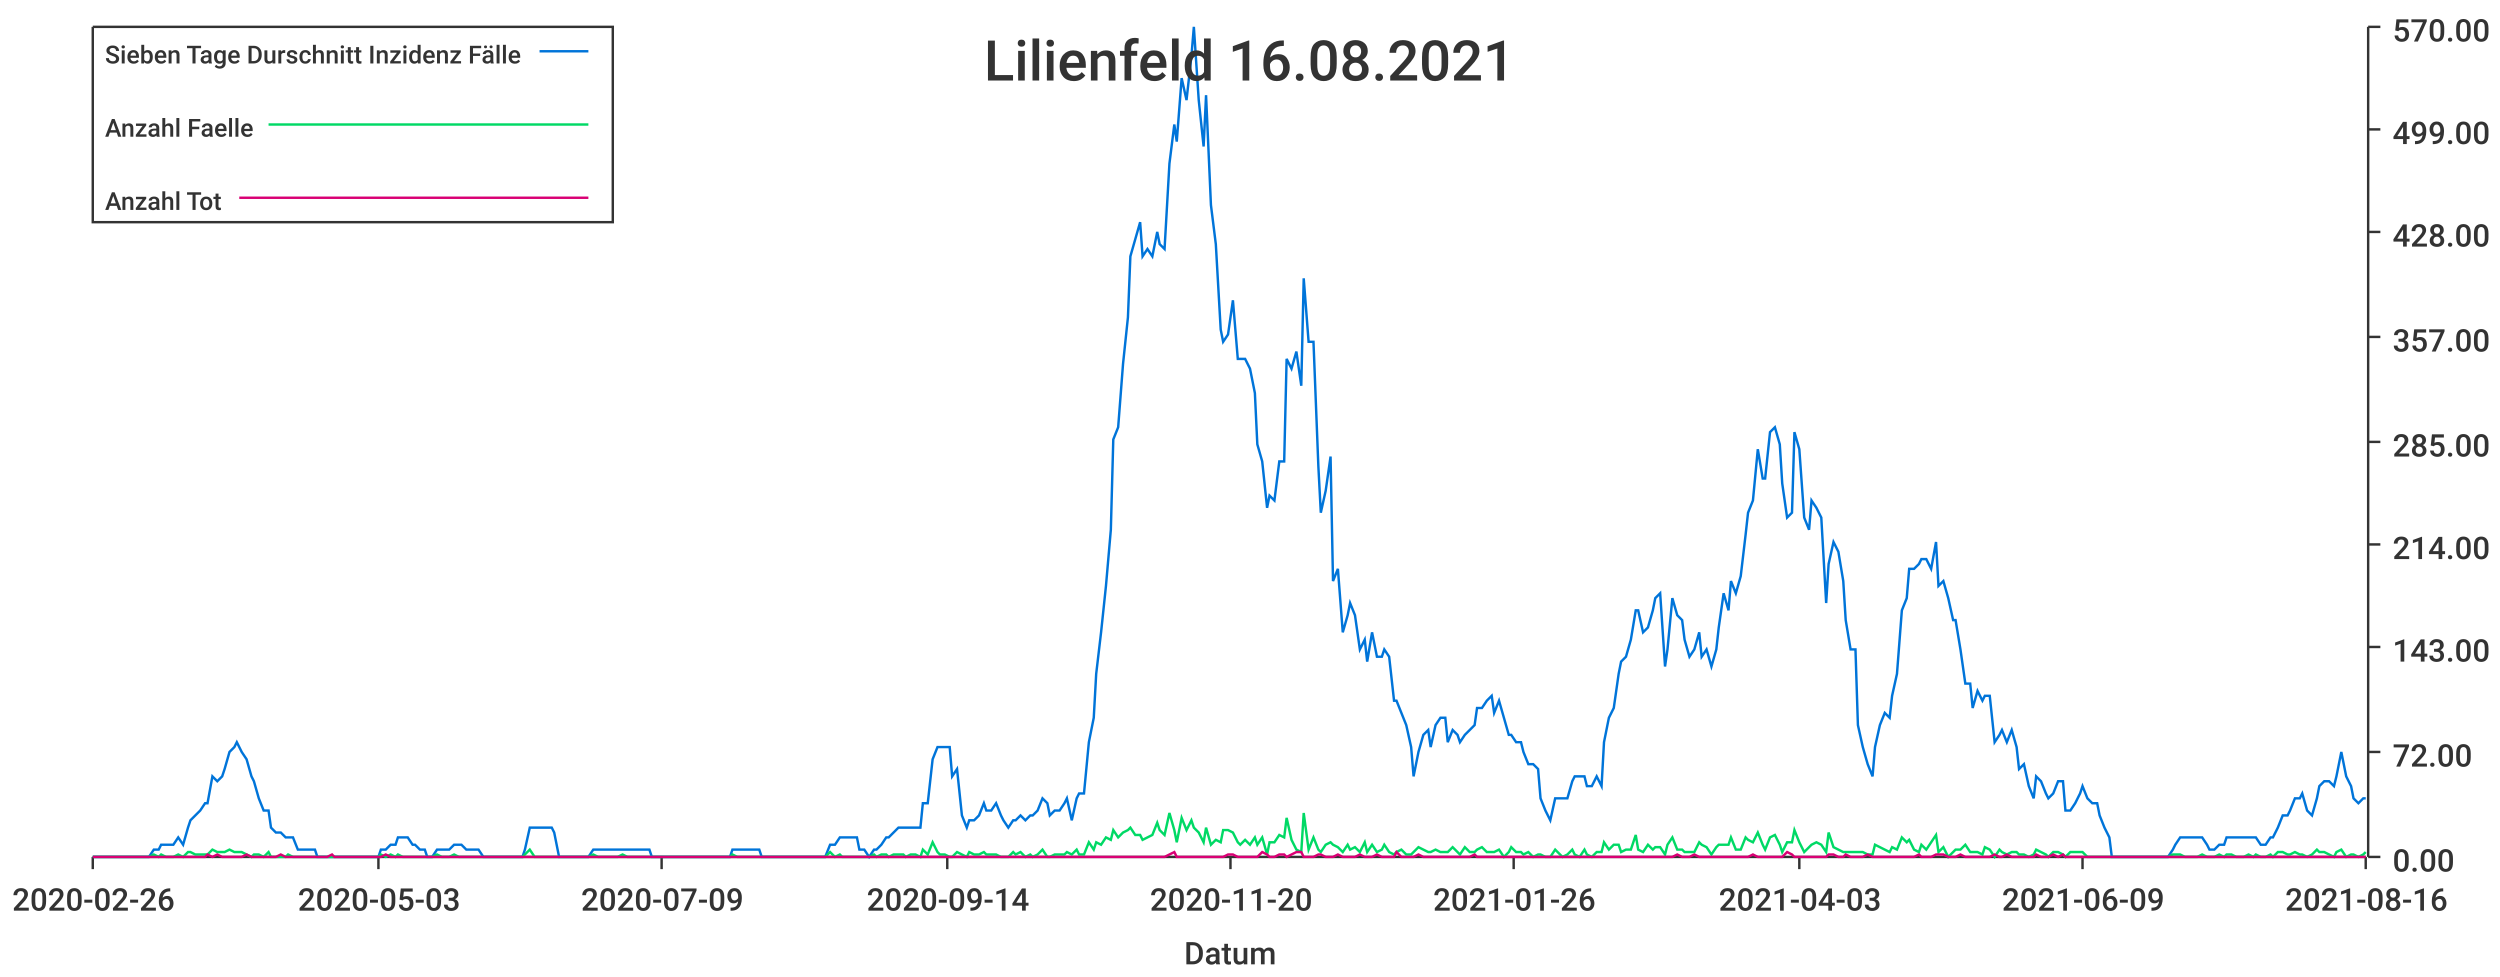
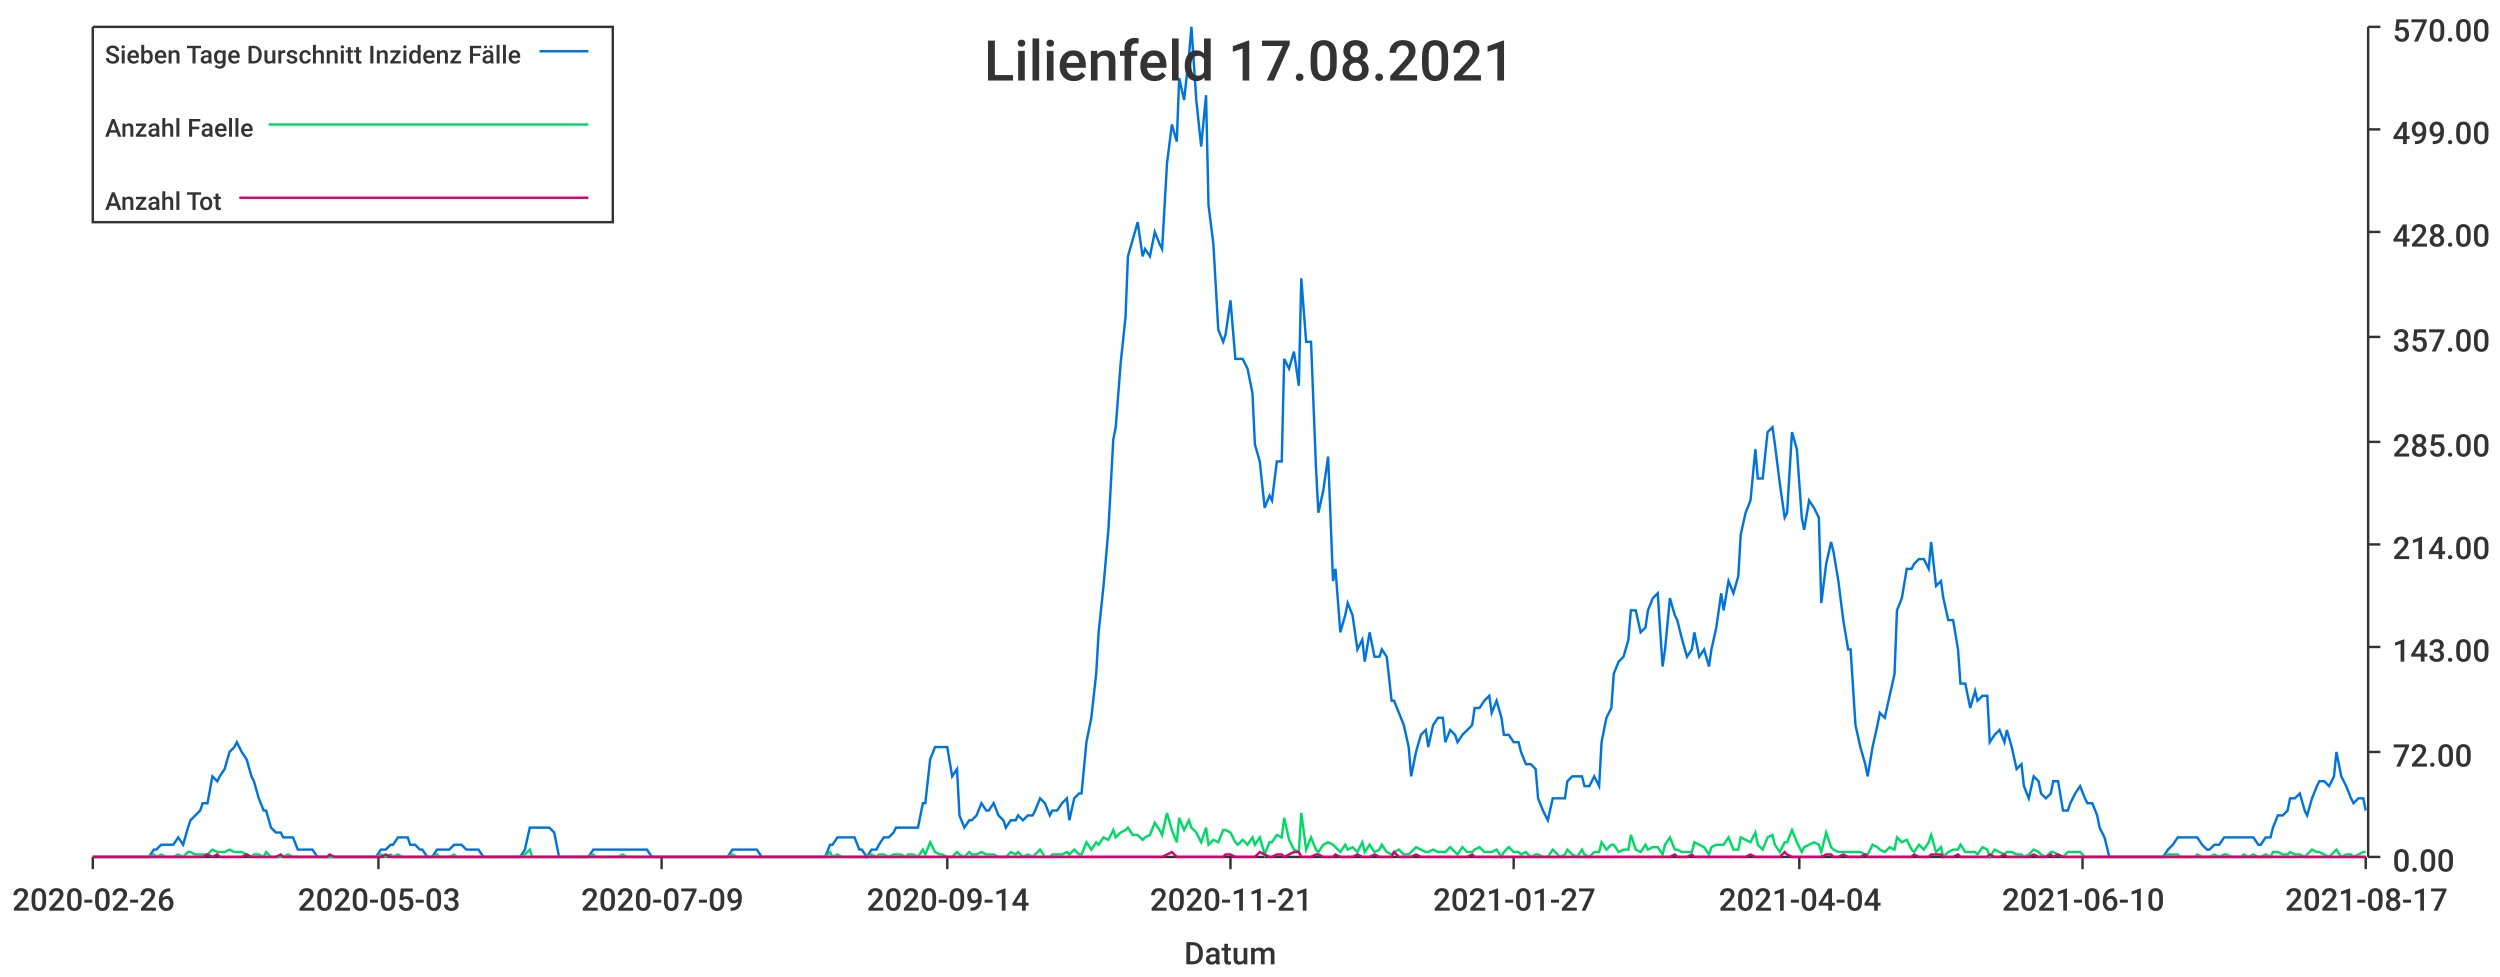
<svg xmlns="http://www.w3.org/2000/svg" width="1024" height="400">\n<path d="M 0 0 L 1024 0 L 1024 400 L 0 400 L 0 0" style="stroke-width:0;stroke:rgba(255,255,255,1.0);fill:rgba(255,255,255,1.0)" />
  <path d="M 38 11 L 969 11 L 969 351 L 38 351 L 38 11" style="stroke-width:0;stroke:rgba(255,255,255,1.0);fill:rgba(255,255,255,1.0)" />
  <path d="M 38 351 L 969 351" style="stroke-width:1;stroke:rgba(51,51,51,1.0);fill:none" />
  <path d="M 38 351 L 38 356" style="stroke-width:1;stroke:rgba(51,51,51,1.0);fill:none" />
  <text x="5" y="373" style="stroke-width:0;stroke:none;fill:rgba(51,51,51,1.0);font-size:12.8px;font-family:'Roboto Medium',sans-serif">2020-02-26</text>
  <path d="M 155 351 L 155 356" style="stroke-width:1;stroke:rgba(51,51,51,1.0);fill:none" />
  <text x="122" y="373" style="stroke-width:0;stroke:none;fill:rgba(51,51,51,1.0);font-size:12.8px;font-family:'Roboto Medium',sans-serif">2020-05-03</text>
  <path d="M 271 351 L 271 356" style="stroke-width:1;stroke:rgba(51,51,51,1.0);fill:none" />
  <text x="238" y="373" style="stroke-width:0;stroke:none;fill:rgba(51,51,51,1.0);font-size:12.8px;font-family:'Roboto Medium',sans-serif">2020-07-09</text>
  <path d="M 388 351 L 388 356" style="stroke-width:1;stroke:rgba(51,51,51,1.0);fill:none" />
  <text x="355" y="373" style="stroke-width:0;stroke:none;fill:rgba(51,51,51,1.0);font-size:12.8px;font-family:'Roboto Medium',sans-serif">2020-09-14</text>
  <path d="M 504 351 L 504 356" style="stroke-width:1;stroke:rgba(51,51,51,1.0);fill:none" />
-   <text x="471" y="373" style="stroke-width:0;stroke:none;fill:rgba(51,51,51,1.0);font-size:12.8px;font-family:'Roboto Medium',sans-serif">2020-11-20</text>
+   <text x="471" y="373" style="stroke-width:0;stroke:none;fill:rgba(51,51,51,1.0);font-size:12.8px;font-family:'Roboto Medium',sans-serif">2020-11-21</text>
  <path d="M 620 351 L 620 356" style="stroke-width:1;stroke:rgba(51,51,51,1.0);fill:none" />
-   <text x="587" y="373" style="stroke-width:0;stroke:none;fill:rgba(51,51,51,1.0);font-size:12.8px;font-family:'Roboto Medium',sans-serif">2021-01-26</text>
+   <text x="587" y="373" style="stroke-width:0;stroke:none;fill:rgba(51,51,51,1.0);font-size:12.8px;font-family:'Roboto Medium',sans-serif">2021-01-27</text>
  <path d="M 737 351 L 737 356" style="stroke-width:1;stroke:rgba(51,51,51,1.0);fill:none" />
-   <text x="704" y="373" style="stroke-width:0;stroke:none;fill:rgba(51,51,51,1.0);font-size:12.8px;font-family:'Roboto Medium',sans-serif">2021-04-03</text>
+   <text x="704" y="373" style="stroke-width:0;stroke:none;fill:rgba(51,51,51,1.0);font-size:12.8px;font-family:'Roboto Medium',sans-serif">2021-04-04</text>
  <path d="M 853 351 L 853 356" style="stroke-width:1;stroke:rgba(51,51,51,1.0);fill:none" />
-   <text x="820" y="373" style="stroke-width:0;stroke:none;fill:rgba(51,51,51,1.0);font-size:12.8px;font-family:'Roboto Medium',sans-serif">2021-06-09</text>
+   <text x="820" y="373" style="stroke-width:0;stroke:none;fill:rgba(51,51,51,1.0);font-size:12.8px;font-family:'Roboto Medium',sans-serif">2021-06-10</text>
  <path d="M 969 351 L 969 356" style="stroke-width:1;stroke:rgba(51,51,51,1.0);fill:none" />
-   <text x="936" y="373" style="stroke-width:0;stroke:none;fill:rgba(51,51,51,1.0);font-size:12.8px;font-family:'Roboto Medium',sans-serif">2021-08-16</text>
+   <text x="936" y="373" style="stroke-width:0;stroke:none;fill:rgba(51,51,51,1.0);font-size:12.8px;font-family:'Roboto Medium',sans-serif">2021-08-17</text>
  <text x="485" y="395" style="stroke-width:0;stroke:none;fill:rgba(51,51,51,1.0);font-size:12.8px;font-family:'Roboto Medium',sans-serif">Datum</text>
  <path d="M 970 351 L 970 11" style="stroke-width:1;stroke:rgba(51,51,51,1.0);fill:none" />
  <path d="M 970 351 L 975 351" style="stroke-width:1;stroke:rgba(51,51,51,1.0);fill:none" />
  <text x="980" y="357" style="stroke-width:0;stroke:none;fill:rgba(51,51,51,1.0);font-size:12.8px;font-family:'Roboto Medium',sans-serif">0.00</text>
  <path d="M 970 308 L 975 308" style="stroke-width:1;stroke:rgba(51,51,51,1.0);fill:none" />
  <text x="980" y="314" style="stroke-width:0;stroke:none;fill:rgba(51,51,51,1.0);font-size:12.8px;font-family:'Roboto Medium',sans-serif">72.00</text>
  <path d="M 970 265 L 975 265" style="stroke-width:1;stroke:rgba(51,51,51,1.0);fill:none" />
  <text x="980" y="271" style="stroke-width:0;stroke:none;fill:rgba(51,51,51,1.0);font-size:12.8px;font-family:'Roboto Medium',sans-serif">143.00</text>
  <path d="M 970 223 L 975 223" style="stroke-width:1;stroke:rgba(51,51,51,1.0);fill:none" />
  <text x="980" y="229" style="stroke-width:0;stroke:none;fill:rgba(51,51,51,1.0);font-size:12.8px;font-family:'Roboto Medium',sans-serif">214.00</text>
  <path d="M 970 181 L 975 181" style="stroke-width:1;stroke:rgba(51,51,51,1.0);fill:none" />
  <text x="980" y="187" style="stroke-width:0;stroke:none;fill:rgba(51,51,51,1.0);font-size:12.8px;font-family:'Roboto Medium',sans-serif">285.00</text>
  <path d="M 970 138 L 975 138" style="stroke-width:1;stroke:rgba(51,51,51,1.0);fill:none" />
  <text x="980" y="144" style="stroke-width:0;stroke:none;fill:rgba(51,51,51,1.0);font-size:12.8px;font-family:'Roboto Medium',sans-serif">357.00</text>
  <path d="M 970 95 L 975 95" style="stroke-width:1;stroke:rgba(51,51,51,1.0);fill:none" />
  <text x="980" y="101" style="stroke-width:0;stroke:none;fill:rgba(51,51,51,1.0);font-size:12.8px;font-family:'Roboto Medium',sans-serif">428.00</text>
  <path d="M 970 53 L 975 53" style="stroke-width:1;stroke:rgba(51,51,51,1.0);fill:none" />
  <text x="980" y="59" style="stroke-width:0;stroke:none;fill:rgba(51,51,51,1.0);font-size:12.8px;font-family:'Roboto Medium',sans-serif">499.00</text>
  <path d="M 970 11 L 975 11" style="stroke-width:1;stroke:rgba(51,51,51,1.0);fill:none" />
  <text x="980" y="17" style="stroke-width:0;stroke:none;fill:rgba(51,51,51,1.0);font-size:12.8px;font-family:'Roboto Medium',sans-serif">570.00</text>
-   <path d="M 38 351 L 40 351 L 42 351 L 44 351 L 45 351 L 47 351 L 49 351 L 51 351 L 52 351 L 54 351 L 56 351 L 58 351 L 59 351 L 61 351 L 63 348 L 65 348 L 66 346 L 68 346 L 70 346 L 71 346 L 73 343 L 75 346 L 77 339 L 78 336 L 80 334 L 82 332 L 84 329 L 85 329 L 87 318 L 89 320 L 91 318 L 92 315 L 94 308 L 96 306 L 97 304 L 99 308 L 101 311 L 103 318 L 104 320 L 106 327 L 108 332 L 110 332 L 111 339 L 113 341 L 115 341 L 117 343 L 118 343 L 120 343 L 122 348 L 123 348 L 125 348 L 127 348 L 129 348 L 130 351 L 132 351 L 134 351 L 136 351 L 137 351 L 139 351 L 141 351 L 143 351 L 144 351 L 146 351 L 148 351 L 149 351 L 151 351 L 153 351 L 155 351 L 156 348 L 158 348 L 160 346 L 162 346 L 163 343 L 165 343 L 167 343 L 169 346 L 170 346 L 172 348 L 174 348 L 175 351 L 177 351 L 179 348 L 181 348 L 182 348 L 184 348 L 186 346 L 188 346 L 189 346 L 191 348 L 193 348 L 195 348 L 196 348 L 198 351 L 200 351 L 201 351 L 203 351 L 205 351 L 207 351 L 208 351 L 210 351 L 212 351 L 214 351 L 215 348 L 217 339 L 219 339 L 221 339 L 222 339 L 224 339 L 226 339 L 227 341 L 229 351 L 231 351 L 233 351 L 234 351 L 236 351 L 238 351 L 240 351 L 241 351 L 243 348 L 245 348 L 247 348 L 248 348 L 250 348 L 252 348 L 253 348 L 255 348 L 257 348 L 259 348 L 260 348 L 262 348 L 264 348 L 266 348 L 267 351 L 269 351 L 271 351 L 273 351 L 274 351 L 276 351 L 278 351 L 279 351 L 281 351 L 283 351 L 285 351 L 286 351 L 288 351 L 290 351 L 292 351 L 293 351 L 295 351 L 297 351 L 299 351 L 300 348 L 302 348 L 304 348 L 305 348 L 307 348 L 309 348 L 311 348 L 312 351 L 314 351 L 316 351 L 318 351 L 319 351 L 321 351 L 323 351 L 325 351 L 326 351 L 328 351 L 330 351 L 331 351 L 333 351 L 335 351 L 337 351 L 338 351 L 340 346 L 342 346 L 344 343 L 345 343 L 347 343 L 349 343 L 351 343 L 352 348 L 354 348 L 356 351 L 358 348 L 359 348 L 361 346 L 363 343 L 364 343 L 366 341 L 368 339 L 370 339 L 371 339 L 373 339 L 375 339 L 377 339 L 378 329 L 380 329 L 382 311 L 384 306 L 385 306 L 387 306 L 389 306 L 390 318 L 392 315 L 394 334 L 396 339 L 397 336 L 399 336 L 401 334 L 403 329 L 404 332 L 406 332 L 408 329 L 410 334 L 411 336 L 413 339 L 415 336 L 416 336 L 418 334 L 420 336 L 422 334 L 423 334 L 425 332 L 427 327 L 429 329 L 430 334 L 432 332 L 434 332 L 436 329 L 437 327 L 439 336 L 441 327 L 442 325 L 444 325 L 446 304 L 448 294 L 449 276 L 451 259 L 453 240 L 455 217 L 456 180 L 458 175 L 460 149 L 462 130 L 463 105 L 465 98 L 467 91 L 468 105 L 470 102 L 472 105 L 474 95 L 475 100 L 477 102 L 479 67 L 481 51 L 482 58 L 484 32 L 486 41 L 488 23 L 489 11 L 491 41 L 493 60 L 494 39 L 496 84 L 498 100 L 500 135 L 501 140 L 503 137 L 505 123 L 507 147 L 508 147 L 510 147 L 512 151 L 514 161 L 515 182 L 517 189 L 519 208 L 520 203 L 522 205 L 524 189 L 526 189 L 527 147 L 529 151 L 531 144 L 533 158 L 534 114 L 536 140 L 538 140 L 540 191 L 541 210 L 543 201 L 545 187 L 546 238 L 548 233 L 550 259 L 552 252 L 553 247 L 555 252 L 557 266 L 559 262 L 560 271 L 562 259 L 564 269 L 566 269 L 567 266 L 569 269 L 571 287 L 572 287 L 574 292 L 576 297 L 578 306 L 579 318 L 581 308 L 583 301 L 585 299 L 586 306 L 588 297 L 590 294 L 592 294 L 593 304 L 595 299 L 597 301 L 598 304 L 600 301 L 602 299 L 604 297 L 605 290 L 607 290 L 609 287 L 611 285 L 612 292 L 614 287 L 616 294 L 618 301 L 619 301 L 621 304 L 623 304 L 624 308 L 626 313 L 628 313 L 630 315 L 631 327 L 633 332 L 635 336 L 637 327 L 638 327 L 640 327 L 642 327 L 644 320 L 645 318 L 647 318 L 649 318 L 650 322 L 652 322 L 654 318 L 656 322 L 657 304 L 659 294 L 661 290 L 663 276 L 664 271 L 666 269 L 668 262 L 670 250 L 671 250 L 673 259 L 675 257 L 677 250 L 678 245 L 680 243 L 682 273 L 683 266 L 685 245 L 687 252 L 689 254 L 690 262 L 692 269 L 694 266 L 696 259 L 697 269 L 699 266 L 701 273 L 703 266 L 704 257 L 706 243 L 708 250 L 709 238 L 711 243 L 713 236 L 715 219 L 716 210 L 718 205 L 720 184 L 722 196 L 723 196 L 725 177 L 727 175 L 729 182 L 730 198 L 732 212 L 734 210 L 735 177 L 737 184 L 739 212 L 741 217 L 742 205 L 744 208 L 746 212 L 748 247 L 749 231 L 751 222 L 753 226 L 755 238 L 756 254 L 758 266 L 760 266 L 761 297 L 763 306 L 765 313 L 767 318 L 768 306 L 770 297 L 772 292 L 774 294 L 775 285 L 777 276 L 779 250 L 781 245 L 782 233 L 784 233 L 786 231 L 787 229 L 789 229 L 791 233 L 793 222 L 794 240 L 796 238 L 798 245 L 800 254 L 801 254 L 803 266 L 805 280 L 807 280 L 808 290 L 810 283 L 812 287 L 813 285 L 815 285 L 817 304 L 819 301 L 820 299 L 822 304 L 824 299 L 826 306 L 827 315 L 829 313 L 831 322 L 833 327 L 834 318 L 836 320 L 838 325 L 839 327 L 841 325 L 843 320 L 845 320 L 846 332 L 848 332 L 850 329 L 852 325 L 853 322 L 855 327 L 857 329 L 859 329 L 860 334 L 862 339 L 864 343 L 865 351 L 867 351 L 869 351 L 871 351 L 872 351 L 874 351 L 876 351 L 878 351 L 879 351 L 881 351 L 883 351 L 885 351 L 886 351 L 888 351 L 890 348 L 891 346 L 893 343 L 895 343 L 897 343 L 898 343 L 900 343 L 902 343 L 904 346 L 905 348 L 907 348 L 909 346 L 911 346 L 912 343 L 914 343 L 916 343 L 917 343 L 919 343 L 921 343 L 923 343 L 924 343 L 926 346 L 928 346 L 930 343 L 931 343 L 933 339 L 935 334 L 937 334 L 938 332 L 940 327 L 942 327 L 943 325 L 945 332 L 947 334 L 949 327 L 950 322 L 952 320 L 954 320 L 956 322 L 957 318 L 959 308 L 961 318 L 963 322 L 964 327 L 966 329 L 968 327 L 969 327" style="stroke-width:1;stroke:rgba(0,116,217,1.0);fill:none" />
-   <path d="M 38 351 L 40 351 L 42 351 L 44 351 L 45 351 L 47 351 L 49 351 L 51 351 L 52 351 L 54 351 L 56 351 L 58 351 L 59 351 L 61 351 L 63 350 L 65 351 L 66 350 L 68 351 L 70 351 L 71 351 L 73 350 L 75 351 L 77 349 L 78 349 L 80 350 L 82 350 L 84 350 L 85 350 L 87 348 L 89 349 L 91 349 L 92 349 L 94 348 L 96 349 L 97 349 L 99 349 L 101 350 L 103 351 L 104 350 L 106 350 L 108 351 L 110 349 L 111 351 L 113 351 L 115 351 L 117 351 L 118 350 L 120 351 L 122 351 L 123 351 L 125 351 L 127 351 L 129 351 L 130 351 L 132 351 L 134 351 L 136 351 L 137 351 L 139 351 L 141 351 L 143 351 L 144 351 L 146 351 L 148 351 L 149 351 L 151 351 L 153 351 L 155 351 L 156 350 L 158 351 L 160 350 L 162 351 L 163 350 L 165 351 L 167 351 L 169 351 L 170 351 L 172 351 L 174 351 L 175 351 L 177 351 L 179 350 L 181 351 L 182 351 L 184 351 L 186 350 L 188 351 L 189 351 L 191 351 L 193 351 L 195 351 L 196 351 L 198 351 L 200 351 L 201 351 L 203 351 L 205 351 L 207 351 L 208 351 L 210 351 L 212 351 L 214 351 L 215 350 L 217 348 L 219 351 L 221 351 L 222 351 L 224 351 L 226 351 L 227 351 L 229 351 L 231 351 L 233 351 L 234 351 L 236 351 L 238 351 L 240 351 L 241 351 L 243 350 L 245 351 L 247 351 L 248 351 L 250 351 L 252 351 L 253 351 L 255 350 L 257 351 L 259 351 L 260 351 L 262 351 L 264 351 L 266 351 L 267 351 L 269 351 L 271 351 L 273 351 L 274 351 L 276 351 L 278 351 L 279 351 L 281 351 L 283 351 L 285 351 L 286 351 L 288 351 L 290 351 L 292 351 L 293 351 L 295 351 L 297 351 L 299 351 L 300 350 L 302 351 L 304 351 L 305 351 L 307 351 L 309 351 L 311 351 L 312 351 L 314 351 L 316 351 L 318 351 L 319 351 L 321 351 L 323 351 L 325 351 L 326 351 L 328 351 L 330 351 L 331 351 L 333 351 L 335 351 L 337 351 L 338 351 L 340 349 L 342 351 L 344 350 L 345 351 L 347 351 L 349 351 L 351 351 L 352 351 L 354 351 L 356 351 L 358 350 L 359 351 L 361 350 L 363 350 L 364 351 L 366 350 L 368 350 L 370 350 L 371 351 L 373 350 L 375 350 L 377 351 L 378 348 L 380 350 L 382 345 L 384 349 L 385 350 L 387 350 L 389 351 L 390 351 L 392 349 L 394 350 L 396 351 L 397 349 L 399 350 L 401 350 L 403 349 L 404 350 L 406 350 L 408 350 L 410 351 L 411 351 L 413 351 L 415 349 L 416 350 L 418 349 L 420 351 L 422 350 L 423 351 L 425 350 L 427 348 L 429 351 L 430 351 L 432 350 L 434 350 L 436 350 L 437 349 L 439 350 L 441 348 L 442 350 L 444 350 L 446 345 L 448 348 L 449 345 L 451 346 L 453 343 L 455 344 L 456 340 L 458 343 L 460 341 L 462 340 L 463 339 L 465 342 L 467 342 L 468 344 L 470 343 L 472 342 L 474 337 L 475 340 L 477 342 L 479 333 L 481 340 L 482 345 L 484 335 L 486 340 L 488 336 L 489 339 L 491 341 L 493 345 L 494 339 L 496 346 L 498 344 L 500 345 L 501 340 L 503 340 L 505 341 L 507 345 L 508 346 L 510 344 L 512 346 L 514 343 L 515 346 L 517 343 L 519 350 L 520 345 L 522 345 L 524 342 L 526 343 L 527 335 L 529 344 L 531 348 L 533 349 L 534 333 L 536 348 L 538 343 L 540 348 L 541 349 L 543 346 L 545 345 L 546 346 L 548 347 L 550 349 L 552 346 L 553 348 L 555 347 L 557 349 L 559 345 L 560 349 L 562 346 L 564 349 L 566 348 L 567 346 L 569 349 L 571 350 L 572 349 L 574 348 L 576 350 L 578 350 L 579 349 L 581 347 L 583 348 L 585 349 L 586 349 L 588 348 L 590 349 L 592 349 L 593 349 L 595 347 L 597 349 L 598 350 L 600 347 L 602 349 L 604 349 L 605 348 L 607 347 L 609 349 L 611 349 L 612 349 L 614 348 L 616 351 L 618 349 L 619 347 L 621 349 L 623 349 L 624 350 L 626 349 L 628 351 L 630 350 L 631 350 L 633 351 L 635 351 L 637 348 L 638 349 L 640 351 L 642 350 L 644 348 L 645 350 L 647 351 L 649 348 L 650 350 L 652 351 L 654 349 L 656 349 L 657 345 L 659 348 L 661 346 L 663 346 L 664 349 L 666 348 L 668 348 L 670 342 L 671 348 L 673 349 L 675 346 L 677 348 L 678 347 L 680 347 L 682 350 L 683 346 L 685 343 L 687 348 L 689 348 L 690 349 L 692 349 L 694 349 L 696 345 L 697 346 L 699 347 L 701 350 L 703 347 L 704 346 L 706 346 L 708 346 L 709 343 L 711 348 L 713 348 L 715 343 L 716 344 L 718 345 L 720 341 L 722 346 L 723 348 L 725 343 L 727 342 L 729 346 L 730 349 L 732 345 L 734 345 L 735 340 L 737 345 L 739 349 L 741 347 L 742 346 L 744 345 L 746 346 L 748 349 L 749 341 L 751 347 L 753 348 L 755 349 L 756 349 L 758 349 L 760 349 L 761 349 L 763 349 L 765 350 L 767 350 L 768 346 L 770 347 L 772 348 L 774 349 L 775 347 L 777 348 L 779 343 L 781 345 L 782 344 L 784 348 L 786 349 L 787 346 L 789 348 L 791 345 L 793 342 L 794 349 L 796 347 L 798 351 L 800 349 L 801 348 L 803 348 L 805 346 L 807 349 L 808 349 L 810 349 L 812 350 L 813 347 L 815 348 L 817 351 L 819 348 L 820 349 L 822 350 L 824 349 L 826 349 L 827 350 L 829 350 L 831 351 L 833 350 L 834 348 L 836 349 L 838 350 L 839 351 L 841 349 L 843 349 L 845 350 L 846 351 L 848 349 L 850 349 L 852 349 L 853 349 L 855 351 L 857 351 L 859 351 L 860 351 L 862 351 L 864 351 L 865 351 L 867 351 L 869 351 L 871 351 L 872 351 L 874 351 L 876 351 L 878 351 L 879 351 L 881 351 L 883 351 L 885 351 L 886 351 L 888 351 L 890 350 L 891 350 L 893 350 L 895 351 L 897 351 L 898 351 L 900 351 L 902 350 L 904 351 L 905 351 L 907 351 L 909 350 L 911 351 L 912 350 L 914 350 L 916 351 L 917 351 L 919 351 L 921 350 L 923 351 L 924 350 L 926 351 L 928 351 L 930 350 L 931 351 L 933 349 L 935 349 L 937 350 L 938 350 L 940 349 L 942 350 L 943 350 L 945 351 L 947 350 L 949 348 L 950 349 L 952 349 L 954 350 L 956 351 L 957 349 L 959 348 L 961 351 L 963 350 L 964 350 L 966 351 L 968 350 L 969 349" style="stroke-width:1;stroke:rgba(0,217,101,1.0);fill:none" />
-   <path d="M 38 351 L 40 351 L 42 351 L 44 351 L 45 351 L 47 351 L 49 351 L 51 351 L 52 351 L 54 351 L 56 351 L 58 351 L 59 351 L 61 351 L 63 351 L 65 351 L 66 351 L 68 351 L 70 351 L 71 351 L 73 351 L 75 351 L 77 351 L 78 351 L 80 351 L 82 351 L 84 351 L 85 350 L 87 351 L 89 350 L 91 351 L 92 351 L 94 351 L 96 351 L 97 351 L 99 351 L 101 350 L 103 351 L 104 351 L 106 351 L 108 351 L 110 351 L 111 351 L 113 351 L 115 350 L 117 351 L 118 351 L 120 351 L 122 351 L 123 351 L 125 351 L 127 351 L 129 351 L 130 351 L 132 351 L 134 351 L 136 350 L 137 351 L 139 351 L 141 351 L 143 351 L 144 351 L 146 351 L 148 351 L 149 351 L 151 351 L 153 351 L 155 351 L 156 351 L 158 350 L 160 351 L 162 351 L 163 351 L 165 351 L 167 351 L 169 351 L 170 351 L 172 351 L 174 351 L 175 351 L 177 351 L 179 351 L 181 351 L 182 351 L 184 351 L 186 351 L 188 351 L 189 351 L 191 351 L 193 351 L 195 351 L 196 351 L 198 351 L 200 351 L 201 351 L 203 351 L 205 351 L 207 351 L 208 351 L 210 351 L 212 351 L 214 351 L 215 351 L 217 351 L 219 351 L 221 351 L 222 351 L 224 351 L 226 351 L 227 351 L 229 351 L 231 351 L 233 351 L 234 351 L 236 351 L 238 351 L 240 351 L 241 351 L 243 351 L 245 351 L 247 351 L 248 351 L 250 351 L 252 351 L 253 351 L 255 351 L 257 351 L 259 351 L 260 351 L 262 351 L 264 351 L 266 351 L 267 351 L 269 351 L 271 351 L 273 351 L 274 351 L 276 351 L 278 351 L 279 351 L 281 351 L 283 351 L 285 351 L 286 351 L 288 351 L 290 351 L 292 351 L 293 351 L 295 351 L 297 351 L 299 351 L 300 351 L 302 351 L 304 351 L 305 351 L 307 351 L 309 351 L 311 351 L 312 351 L 314 351 L 316 351 L 318 351 L 319 351 L 321 351 L 323 351 L 325 351 L 326 351 L 328 351 L 330 351 L 331 351 L 333 351 L 335 351 L 337 351 L 338 351 L 340 351 L 342 351 L 344 351 L 345 351 L 347 351 L 349 351 L 351 351 L 352 351 L 354 351 L 356 351 L 358 351 L 359 351 L 361 351 L 363 351 L 364 351 L 366 351 L 368 351 L 370 351 L 371 351 L 373 351 L 375 351 L 377 351 L 378 351 L 380 351 L 382 351 L 384 351 L 385 351 L 387 351 L 389 351 L 390 351 L 392 351 L 394 351 L 396 351 L 397 351 L 399 351 L 401 351 L 403 351 L 404 351 L 406 351 L 408 351 L 410 351 L 411 351 L 413 351 L 415 351 L 416 351 L 418 351 L 420 351 L 422 351 L 423 351 L 425 351 L 427 351 L 429 351 L 430 351 L 432 351 L 434 351 L 436 351 L 437 351 L 439 351 L 441 351 L 442 351 L 444 351 L 446 351 L 448 351 L 449 351 L 451 351 L 453 351 L 455 351 L 456 351 L 458 351 L 460 351 L 462 351 L 463 351 L 465 351 L 467 351 L 468 351 L 470 351 L 472 351 L 474 351 L 475 351 L 477 351 L 479 350 L 481 349 L 482 351 L 484 351 L 486 351 L 488 351 L 489 351 L 491 351 L 493 351 L 494 351 L 496 351 L 498 351 L 500 351 L 501 351 L 503 350 L 505 350 L 507 351 L 508 351 L 510 351 L 512 351 L 514 351 L 515 351 L 517 349 L 519 350 L 520 351 L 522 351 L 524 350 L 526 350 L 527 351 L 529 350 L 531 349 L 533 349 L 534 351 L 536 351 L 538 351 L 540 350 L 541 350 L 543 351 L 545 351 L 546 351 L 548 350 L 550 351 L 552 351 L 553 351 L 555 351 L 557 350 L 559 351 L 560 351 L 562 351 L 564 350 L 566 351 L 567 351 L 569 351 L 571 351 L 572 349 L 574 351 L 576 351 L 578 351 L 579 351 L 581 350 L 583 351 L 585 351 L 586 351 L 588 351 L 590 351 L 592 351 L 593 351 L 595 351 L 597 351 L 598 351 L 600 351 L 602 351 L 604 350 L 605 351 L 607 351 L 609 351 L 611 351 L 612 351 L 614 351 L 616 351 L 618 351 L 619 351 L 621 351 L 623 351 L 624 351 L 626 351 L 628 351 L 630 351 L 631 351 L 633 351 L 635 351 L 637 351 L 638 351 L 640 351 L 642 351 L 644 351 L 645 351 L 647 351 L 649 351 L 650 351 L 652 351 L 654 351 L 656 351 L 657 351 L 659 351 L 661 351 L 663 351 L 664 351 L 666 351 L 668 351 L 670 351 L 671 351 L 673 351 L 675 351 L 677 351 L 678 351 L 680 351 L 682 351 L 683 351 L 685 351 L 687 350 L 689 351 L 690 351 L 692 351 L 694 350 L 696 351 L 697 351 L 699 351 L 701 351 L 703 351 L 704 351 L 706 351 L 708 351 L 709 351 L 711 351 L 713 351 L 715 351 L 716 351 L 718 350 L 720 351 L 722 351 L 723 351 L 725 351 L 727 351 L 729 351 L 730 351 L 732 349 L 734 350 L 735 351 L 737 351 L 739 351 L 741 351 L 742 351 L 744 351 L 746 351 L 748 351 L 749 350 L 751 350 L 753 351 L 755 351 L 756 350 L 758 351 L 760 351 L 761 351 L 763 351 L 765 350 L 767 351 L 768 351 L 770 351 L 772 351 L 774 351 L 775 351 L 777 351 L 779 351 L 781 351 L 782 351 L 784 351 L 786 350 L 787 351 L 789 351 L 791 351 L 793 350 L 794 350 L 796 350 L 798 351 L 800 351 L 801 351 L 803 350 L 805 351 L 807 351 L 808 351 L 810 351 L 812 351 L 813 351 L 815 351 L 817 350 L 819 351 L 820 351 L 822 350 L 824 351 L 826 351 L 827 351 L 829 351 L 831 351 L 833 351 L 834 350 L 836 351 L 838 351 L 839 351 L 841 350 L 843 351 L 845 350 L 846 351 L 848 351 L 850 351 L 852 351 L 853 351 L 855 351 L 857 351 L 859 351 L 860 351 L 862 351 L 864 351 L 865 351 L 867 351 L 869 351 L 871 351 L 872 351 L 874 351 L 876 351 L 878 351 L 879 351 L 881 351 L 883 351 L 885 351 L 886 351 L 888 351 L 890 351 L 891 351 L 893 351 L 895 351 L 897 351 L 898 351 L 900 351 L 902 351 L 904 351 L 905 351 L 907 351 L 909 351 L 911 351 L 912 351 L 914 351 L 916 351 L 917 351 L 919 351 L 921 351 L 923 351 L 924 351 L 926 351 L 928 351 L 930 351 L 931 351 L 933 351 L 935 351 L 937 351 L 938 351 L 940 351 L 942 351 L 943 351 L 945 351 L 947 351 L 949 351 L 950 351 L 952 351 L 954 351 L 956 351 L 957 351 L 959 351 L 961 351 L 963 351 L 964 351 L 966 351 L 968 351 L 969 351" style="stroke-width:1;stroke:rgba(217,0,116,1.0);fill:none" />
-   <text x="403" y="33" style="stroke-width:0;stroke:none;fill:rgba(51,51,51,1.0);font-size:23.0px;font-family:'Roboto Medium',sans-serif">Lilienfeld 16.08.2021</text>
+   <path d="M 38 351 L 40 351 L 42 351 L 44 351 L 45 351 L 47 351 L 49 351 L 51 351 L 52 351 L 54 351 L 56 351 L 58 351 L 59 351 L 61 351 L 63 348 L 64 348 L 66 346 L 68 346 L 70 346 L 71 346 L 73 343 L 75 346 L 77 339 L 78 336 L 80 334 L 82 332 L 83 329 L 85 329 L 87 318 L 89 320 L 90 318 L 92 315 L 94 308 L 96 306 L 97 304 L 99 308 L 101 311 L 103 318 L 104 320 L 106 327 L 108 332 L 109 332 L 111 339 L 113 341 L 115 341 L 116 343 L 118 343 L 120 343 L 122 348 L 123 348 L 125 348 L 127 348 L 128 348 L 130 351 L 132 351 L 134 351 L 135 351 L 137 351 L 139 351 L 141 351 L 142 351 L 144 351 L 146 351 L 148 351 L 149 351 L 151 351 L 153 351 L 154 351 L 156 348 L 158 348 L 160 346 L 161 346 L 163 343 L 165 343 L 167 343 L 168 346 L 170 346 L 172 348 L 173 348 L 175 351 L 177 351 L 179 348 L 180 348 L 182 348 L 184 348 L 186 346 L 187 346 L 189 346 L 191 348 L 193 348 L 194 348 L 196 348 L 198 351 L 199 351 L 201 351 L 203 351 L 205 351 L 206 351 L 208 351 L 210 351 L 212 351 L 213 351 L 215 348 L 217 339 L 218 339 L 220 339 L 222 339 L 224 339 L 225 339 L 227 341 L 229 351 L 231 351 L 232 351 L 234 351 L 236 351 L 238 351 L 239 351 L 241 351 L 243 348 L 244 348 L 246 348 L 248 348 L 250 348 L 251 348 L 253 348 L 255 348 L 257 348 L 258 348 L 260 348 L 262 348 L 263 348 L 265 348 L 267 351 L 269 351 L 270 351 L 272 351 L 274 351 L 276 351 L 277 351 L 279 351 L 281 351 L 282 351 L 284 351 L 286 351 L 288 351 L 289 351 L 291 351 L 293 351 L 295 351 L 296 351 L 298 351 L 300 348 L 302 348 L 303 348 L 305 348 L 307 348 L 308 348 L 310 348 L 312 351 L 314 351 L 315 351 L 317 351 L 319 351 L 321 351 L 322 351 L 324 351 L 326 351 L 327 351 L 329 351 L 331 351 L 333 351 L 334 351 L 336 351 L 338 351 L 340 346 L 341 346 L 343 343 L 345 343 L 347 343 L 348 343 L 350 343 L 352 348 L 353 348 L 355 351 L 357 348 L 359 348 L 360 346 L 362 343 L 364 343 L 366 341 L 367 339 L 369 339 L 371 339 L 372 339 L 374 339 L 376 339 L 378 329 L 379 329 L 381 311 L 383 306 L 385 306 L 386 306 L 388 306 L 390 318 L 392 315 L 393 334 L 395 339 L 397 336 L 398 336 L 400 334 L 402 329 L 404 332 L 405 332 L 407 329 L 409 334 L 411 336 L 412 339 L 414 336 L 416 336 L 417 334 L 419 336 L 421 334 L 423 334 L 424 332 L 426 327 L 428 329 L 430 334 L 431 332 L 433 332 L 435 329 L 437 327 L 438 336 L 440 327 L 442 325 L 443 325 L 445 304 L 447 294 L 449 276 L 450 259 L 452 240 L 454 217 L 456 180 L 457 175 L 459 149 L 461 130 L 462 105 L 464 98 L 466 91 L 468 105 L 469 102 L 471 105 L 473 95 L 475 100 L 476 102 L 478 67 L 480 51 L 482 58 L 483 32 L 485 41 L 487 23 L 488 11 L 490 41 L 492 60 L 494 39 L 495 84 L 497 100 L 499 135 L 501 140 L 502 137 L 504 123 L 506 147 L 507 147 L 509 147 L 511 151 L 513 161 L 514 182 L 516 189 L 518 208 L 520 203 L 521 205 L 523 189 L 525 189 L 526 147 L 528 151 L 530 144 L 532 158 L 533 114 L 535 140 L 537 140 L 539 191 L 540 210 L 542 201 L 544 187 L 546 238 L 547 233 L 549 259 L 551 252 L 552 247 L 554 252 L 556 266 L 558 262 L 559 271 L 561 259 L 563 269 L 565 269 L 566 266 L 568 269 L 570 287 L 571 287 L 573 292 L 575 297 L 577 306 L 578 318 L 580 308 L 582 301 L 584 299 L 585 306 L 587 297 L 589 294 L 591 294 L 592 304 L 594 299 L 596 301 L 597 304 L 599 301 L 601 299 L 603 297 L 604 290 L 606 290 L 608 287 L 610 285 L 611 292 L 613 287 L 615 294 L 616 301 L 618 301 L 620 304 L 622 304 L 623 308 L 625 313 L 627 313 L 629 315 L 630 327 L 632 332 L 634 336 L 636 327 L 637 327 L 639 327 L 641 327 L 642 320 L 644 318 L 646 318 L 648 318 L 649 322 L 651 322 L 653 318 L 655 322 L 656 304 L 658 294 L 660 290 L 661 276 L 663 271 L 665 269 L 667 262 L 668 250 L 670 250 L 672 259 L 674 257 L 675 250 L 677 245 L 679 243 L 681 273 L 682 266 L 684 245 L 686 252 L 687 254 L 689 262 L 691 269 L 693 266 L 694 259 L 696 269 L 698 266 L 700 273 L 701 266 L 703 257 L 705 243 L 706 250 L 708 238 L 710 243 L 712 236 L 713 219 L 715 210 L 717 205 L 719 184 L 720 196 L 722 196 L 724 177 L 726 175 L 727 182 L 729 198 L 731 212 L 732 210 L 734 177 L 736 184 L 738 212 L 739 217 L 741 205 L 743 208 L 745 212 L 746 247 L 748 231 L 750 222 L 751 226 L 753 238 L 755 254 L 757 266 L 758 266 L 760 297 L 762 306 L 764 313 L 765 318 L 767 306 L 769 297 L 770 292 L 772 294 L 774 285 L 776 276 L 777 250 L 779 245 L 781 233 L 783 233 L 784 231 L 786 229 L 788 229 L 790 233 L 791 222 L 793 240 L 795 238 L 796 245 L 798 254 L 800 254 L 802 266 L 803 280 L 805 280 L 807 290 L 809 283 L 810 287 L 812 285 L 814 285 L 815 304 L 817 301 L 819 299 L 821 304 L 822 299 L 824 306 L 826 315 L 828 313 L 829 322 L 831 327 L 833 318 L 835 320 L 836 325 L 838 327 L 840 325 L 841 320 L 843 320 L 845 332 L 847 332 L 848 329 L 850 325 L 852 322 L 854 327 L 855 329 L 857 329 L 859 334 L 860 339 L 862 343 L 864 351 L 866 351 L 867 351 L 869 351 L 871 351 L 873 351 L 874 351 L 876 351 L 878 351 L 880 351 L 881 351 L 883 351 L 885 351 L 886 351 L 888 348 L 890 346 L 892 343 L 893 343 L 895 343 L 897 343 L 899 343 L 900 343 L 902 346 L 904 348 L 905 348 L 907 346 L 909 346 L 911 343 L 912 343 L 914 343 L 916 343 L 918 343 L 919 343 L 921 343 L 923 343 L 925 346 L 926 346 L 928 343 L 930 343 L 931 339 L 933 334 L 935 334 L 937 332 L 938 327 L 940 327 L 942 325 L 944 332 L 945 334 L 947 327 L 949 322 L 950 320 L 952 320 L 954 322 L 956 318 L 957 308 L 959 318 L 961 322 L 963 327 L 964 329 L 966 327 L 968 327 L 969 332" style="stroke-width:1;stroke:rgba(0,116,217,1.0);fill:none" />
+   <path d="M 38 351 L 40 351 L 42 351 L 44 351 L 45 351 L 47 351 L 49 351 L 51 351 L 52 351 L 54 351 L 56 351 L 58 351 L 59 351 L 61 351 L 63 350 L 64 351 L 66 350 L 68 351 L 70 351 L 71 351 L 73 350 L 75 351 L 77 349 L 78 349 L 80 350 L 82 350 L 83 350 L 85 350 L 87 348 L 89 349 L 90 349 L 92 349 L 94 348 L 96 349 L 97 349 L 99 349 L 101 350 L 103 351 L 104 350 L 106 350 L 108 351 L 109 349 L 111 351 L 113 351 L 115 351 L 116 351 L 118 350 L 120 351 L 122 351 L 123 351 L 125 351 L 127 351 L 128 351 L 130 351 L 132 351 L 134 351 L 135 351 L 137 351 L 139 351 L 141 351 L 142 351 L 144 351 L 146 351 L 148 351 L 149 351 L 151 351 L 153 351 L 154 351 L 156 350 L 158 351 L 160 350 L 161 351 L 163 350 L 165 351 L 167 351 L 168 351 L 170 351 L 172 351 L 173 351 L 175 351 L 177 351 L 179 350 L 180 351 L 182 351 L 184 351 L 186 350 L 187 351 L 189 351 L 191 351 L 193 351 L 194 351 L 196 351 L 198 351 L 199 351 L 201 351 L 203 351 L 205 351 L 206 351 L 208 351 L 210 351 L 212 351 L 213 351 L 215 350 L 217 348 L 218 351 L 220 351 L 222 351 L 224 351 L 225 351 L 227 351 L 229 351 L 231 351 L 232 351 L 234 351 L 236 351 L 238 351 L 239 351 L 241 351 L 243 350 L 244 351 L 246 351 L 248 351 L 250 351 L 251 351 L 253 351 L 255 350 L 257 351 L 258 351 L 260 351 L 262 351 L 263 351 L 265 351 L 267 351 L 269 351 L 270 351 L 272 351 L 274 351 L 276 351 L 277 351 L 279 351 L 281 351 L 282 351 L 284 351 L 286 351 L 288 351 L 289 351 L 291 351 L 293 351 L 295 351 L 296 351 L 298 351 L 300 350 L 302 351 L 303 351 L 305 351 L 307 351 L 308 351 L 310 351 L 312 351 L 314 351 L 315 351 L 317 351 L 319 351 L 321 351 L 322 351 L 324 351 L 326 351 L 327 351 L 329 351 L 331 351 L 333 351 L 334 351 L 336 351 L 338 351 L 340 349 L 341 351 L 343 350 L 345 351 L 347 351 L 348 351 L 350 351 L 352 351 L 353 351 L 355 351 L 357 350 L 359 351 L 360 350 L 362 350 L 364 351 L 366 350 L 367 350 L 369 350 L 371 351 L 372 350 L 374 350 L 376 351 L 378 348 L 379 350 L 381 345 L 383 349 L 385 350 L 386 350 L 388 351 L 390 351 L 392 349 L 393 350 L 395 351 L 397 349 L 398 350 L 400 350 L 402 349 L 404 350 L 405 350 L 407 350 L 409 351 L 411 351 L 412 351 L 414 349 L 416 350 L 417 349 L 419 351 L 421 350 L 423 351 L 424 350 L 426 348 L 428 351 L 430 351 L 431 350 L 433 350 L 435 350 L 437 349 L 438 350 L 440 348 L 442 350 L 443 350 L 445 345 L 447 348 L 449 345 L 450 346 L 452 343 L 454 344 L 456 340 L 457 343 L 459 341 L 461 340 L 462 339 L 464 342 L 466 342 L 468 344 L 469 343 L 471 342 L 473 337 L 475 340 L 476 342 L 478 333 L 480 340 L 482 345 L 483 335 L 485 340 L 487 336 L 488 339 L 490 341 L 492 345 L 494 339 L 495 346 L 497 344 L 499 345 L 501 340 L 502 340 L 504 341 L 506 345 L 507 346 L 509 344 L 511 346 L 513 343 L 514 346 L 516 343 L 518 350 L 520 345 L 521 345 L 523 342 L 525 343 L 526 335 L 528 344 L 530 348 L 532 349 L 533 333 L 535 348 L 537 343 L 539 348 L 540 349 L 542 346 L 544 345 L 546 346 L 547 347 L 549 349 L 551 346 L 552 348 L 554 347 L 556 349 L 558 345 L 559 349 L 561 346 L 563 349 L 565 348 L 566 346 L 568 349 L 570 350 L 571 349 L 573 348 L 575 350 L 577 350 L 578 349 L 580 347 L 582 348 L 584 349 L 585 349 L 587 348 L 589 349 L 591 349 L 592 349 L 594 347 L 596 349 L 597 350 L 599 347 L 601 349 L 603 349 L 604 348 L 606 347 L 608 349 L 610 349 L 611 349 L 613 348 L 615 351 L 616 349 L 618 347 L 620 349 L 622 349 L 623 350 L 625 349 L 627 351 L 629 350 L 630 350 L 632 351 L 634 351 L 636 348 L 637 349 L 639 351 L 641 350 L 642 348 L 644 350 L 646 351 L 648 348 L 649 350 L 651 351 L 653 349 L 655 349 L 656 345 L 658 348 L 660 346 L 661 346 L 663 349 L 665 348 L 667 348 L 668 342 L 670 348 L 672 349 L 674 346 L 675 348 L 677 347 L 679 347 L 681 350 L 682 346 L 684 343 L 686 348 L 687 348 L 689 349 L 691 349 L 693 349 L 694 345 L 696 346 L 698 347 L 700 350 L 701 347 L 703 346 L 705 346 L 706 346 L 708 343 L 710 348 L 712 348 L 713 343 L 715 344 L 717 345 L 719 341 L 720 346 L 722 348 L 724 343 L 726 342 L 727 346 L 729 349 L 731 345 L 732 345 L 734 340 L 736 345 L 738 349 L 739 347 L 741 346 L 743 345 L 745 346 L 746 349 L 748 341 L 750 347 L 751 348 L 753 349 L 755 349 L 757 349 L 758 349 L 760 349 L 762 349 L 764 350 L 765 350 L 767 346 L 769 347 L 770 348 L 772 349 L 774 347 L 776 348 L 777 343 L 779 345 L 781 344 L 783 348 L 784 349 L 786 346 L 788 348 L 790 345 L 791 342 L 793 349 L 795 347 L 796 351 L 798 349 L 800 348 L 802 348 L 803 346 L 805 349 L 807 349 L 809 349 L 810 350 L 812 347 L 814 348 L 815 351 L 817 348 L 819 349 L 821 350 L 822 349 L 824 349 L 826 350 L 828 350 L 829 351 L 831 350 L 833 348 L 835 349 L 836 350 L 838 351 L 840 349 L 841 349 L 843 350 L 845 351 L 847 349 L 848 349 L 850 349 L 852 349 L 854 351 L 855 351 L 857 351 L 859 351 L 860 351 L 862 351 L 864 351 L 866 351 L 867 351 L 869 351 L 871 351 L 873 351 L 874 351 L 876 351 L 878 351 L 880 351 L 881 351 L 883 351 L 885 351 L 886 351 L 888 350 L 890 350 L 892 350 L 893 351 L 895 351 L 897 351 L 899 351 L 900 350 L 902 351 L 904 351 L 905 351 L 907 350 L 909 351 L 911 350 L 912 350 L 914 351 L 916 351 L 918 351 L 919 350 L 921 351 L 923 350 L 925 351 L 926 351 L 928 350 L 930 351 L 931 349 L 933 349 L 935 350 L 937 350 L 938 349 L 940 350 L 942 350 L 944 351 L 945 350 L 947 348 L 949 349 L 950 349 L 952 350 L 954 351 L 956 349 L 957 348 L 959 351 L 961 350 L 963 350 L 964 351 L 966 350 L 968 349 L 969 349" style="stroke-width:1;stroke:rgba(0,217,101,1.0);fill:none" />
+   <path d="M 38 351 L 40 351 L 42 351 L 44 351 L 45 351 L 47 351 L 49 351 L 51 351 L 52 351 L 54 351 L 56 351 L 58 351 L 59 351 L 61 351 L 63 351 L 64 351 L 66 351 L 68 351 L 70 351 L 71 351 L 73 351 L 75 351 L 77 351 L 78 351 L 80 351 L 82 351 L 83 351 L 85 350 L 87 351 L 89 350 L 90 351 L 92 351 L 94 351 L 96 351 L 97 351 L 99 351 L 101 350 L 103 351 L 104 351 L 106 351 L 108 351 L 109 351 L 111 351 L 113 351 L 115 350 L 116 351 L 118 351 L 120 351 L 122 351 L 123 351 L 125 351 L 127 351 L 128 351 L 130 351 L 132 351 L 134 351 L 135 350 L 137 351 L 139 351 L 141 351 L 142 351 L 144 351 L 146 351 L 148 351 L 149 351 L 151 351 L 153 351 L 154 351 L 156 351 L 158 350 L 160 351 L 161 351 L 163 351 L 165 351 L 167 351 L 168 351 L 170 351 L 172 351 L 173 351 L 175 351 L 177 351 L 179 351 L 180 351 L 182 351 L 184 351 L 186 351 L 187 351 L 189 351 L 191 351 L 193 351 L 194 351 L 196 351 L 198 351 L 199 351 L 201 351 L 203 351 L 205 351 L 206 351 L 208 351 L 210 351 L 212 351 L 213 351 L 215 351 L 217 351 L 218 351 L 220 351 L 222 351 L 224 351 L 225 351 L 227 351 L 229 351 L 231 351 L 232 351 L 234 351 L 236 351 L 238 351 L 239 351 L 241 351 L 243 351 L 244 351 L 246 351 L 248 351 L 250 351 L 251 351 L 253 351 L 255 351 L 257 351 L 258 351 L 260 351 L 262 351 L 263 351 L 265 351 L 267 351 L 269 351 L 270 351 L 272 351 L 274 351 L 276 351 L 277 351 L 279 351 L 281 351 L 282 351 L 284 351 L 286 351 L 288 351 L 289 351 L 291 351 L 293 351 L 295 351 L 296 351 L 298 351 L 300 351 L 302 351 L 303 351 L 305 351 L 307 351 L 308 351 L 310 351 L 312 351 L 314 351 L 315 351 L 317 351 L 319 351 L 321 351 L 322 351 L 324 351 L 326 351 L 327 351 L 329 351 L 331 351 L 333 351 L 334 351 L 336 351 L 338 351 L 340 351 L 341 351 L 343 351 L 345 351 L 347 351 L 348 351 L 350 351 L 352 351 L 353 351 L 355 351 L 357 351 L 359 351 L 360 351 L 362 351 L 364 351 L 366 351 L 367 351 L 369 351 L 371 351 L 372 351 L 374 351 L 376 351 L 378 351 L 379 351 L 381 351 L 383 351 L 385 351 L 386 351 L 388 351 L 390 351 L 392 351 L 393 351 L 395 351 L 397 351 L 398 351 L 400 351 L 402 351 L 404 351 L 405 351 L 407 351 L 409 351 L 411 351 L 412 351 L 414 351 L 416 351 L 417 351 L 419 351 L 421 351 L 423 351 L 424 351 L 426 351 L 428 351 L 430 351 L 431 351 L 433 351 L 435 351 L 437 351 L 438 351 L 440 351 L 442 351 L 443 351 L 445 351 L 447 351 L 449 351 L 450 351 L 452 351 L 454 351 L 456 351 L 457 351 L 459 351 L 461 351 L 462 351 L 464 351 L 466 351 L 468 351 L 469 351 L 471 351 L 473 351 L 475 351 L 476 351 L 478 350 L 480 349 L 482 351 L 483 351 L 485 351 L 487 351 L 488 351 L 490 351 L 492 351 L 494 351 L 495 351 L 497 351 L 499 351 L 501 351 L 502 350 L 504 350 L 506 351 L 507 351 L 509 351 L 511 351 L 513 351 L 514 351 L 516 349 L 518 350 L 520 351 L 521 351 L 523 350 L 525 350 L 526 351 L 528 350 L 530 349 L 532 349 L 533 351 L 535 351 L 537 351 L 539 350 L 540 350 L 542 351 L 544 351 L 546 351 L 547 350 L 549 351 L 551 351 L 552 351 L 554 351 L 556 350 L 558 351 L 559 351 L 561 351 L 563 350 L 565 351 L 566 351 L 568 351 L 570 351 L 571 349 L 573 351 L 575 351 L 577 351 L 578 351 L 580 350 L 582 351 L 584 351 L 585 351 L 587 351 L 589 351 L 591 351 L 592 351 L 594 351 L 596 351 L 597 351 L 599 351 L 601 351 L 603 350 L 604 351 L 606 351 L 608 351 L 610 351 L 611 351 L 613 351 L 615 351 L 616 351 L 618 351 L 620 351 L 622 351 L 623 351 L 625 351 L 627 351 L 629 351 L 630 351 L 632 351 L 634 351 L 636 351 L 637 351 L 639 351 L 641 351 L 642 351 L 644 351 L 646 351 L 648 351 L 649 351 L 651 351 L 653 351 L 655 351 L 656 351 L 658 351 L 660 351 L 661 351 L 663 351 L 665 351 L 667 351 L 668 351 L 670 351 L 672 351 L 674 351 L 675 351 L 677 351 L 679 351 L 681 351 L 682 351 L 684 351 L 686 350 L 687 351 L 689 351 L 691 351 L 693 350 L 694 351 L 696 351 L 698 351 L 700 351 L 701 351 L 703 351 L 705 351 L 706 351 L 708 351 L 710 351 L 712 351 L 713 351 L 715 351 L 717 350 L 719 351 L 720 351 L 722 351 L 724 351 L 726 351 L 727 351 L 729 351 L 731 349 L 732 350 L 734 351 L 736 351 L 738 351 L 739 351 L 741 351 L 743 351 L 745 351 L 746 351 L 748 350 L 750 350 L 751 351 L 753 351 L 755 350 L 757 351 L 758 351 L 760 351 L 762 351 L 764 350 L 765 351 L 767 351 L 769 351 L 770 351 L 772 351 L 774 351 L 776 351 L 777 351 L 779 351 L 781 351 L 783 351 L 784 350 L 786 351 L 788 351 L 790 351 L 791 350 L 793 350 L 795 350 L 796 351 L 798 351 L 800 351 L 802 350 L 803 351 L 805 351 L 807 351 L 809 351 L 810 351 L 812 351 L 814 351 L 815 350 L 817 351 L 819 351 L 821 350 L 822 351 L 824 351 L 826 351 L 828 351 L 829 351 L 831 351 L 833 350 L 835 351 L 836 351 L 838 351 L 840 350 L 841 351 L 843 350 L 845 351 L 847 351 L 848 351 L 850 351 L 852 351 L 854 351 L 855 351 L 857 351 L 859 351 L 860 351 L 862 351 L 864 351 L 866 351 L 867 351 L 869 351 L 871 351 L 873 351 L 874 351 L 876 351 L 878 351 L 880 351 L 881 351 L 883 351 L 885 351 L 886 351 L 888 351 L 890 351 L 892 351 L 893 351 L 895 351 L 897 351 L 899 351 L 900 351 L 902 351 L 904 351 L 905 351 L 907 351 L 909 351 L 911 351 L 912 351 L 914 351 L 916 351 L 918 351 L 919 351 L 921 351 L 923 351 L 925 351 L 926 351 L 928 351 L 930 351 L 931 351 L 933 351 L 935 351 L 937 351 L 938 351 L 940 351 L 942 351 L 944 351 L 945 351 L 947 351 L 949 351 L 950 351 L 952 351 L 954 351 L 956 351 L 957 351 L 959 351 L 961 351 L 963 351 L 964 351 L 966 351 L 968 351 L 969 351" style="stroke-width:1;stroke:rgba(217,0,116,1.0);fill:none" />
+   <text x="403" y="33" style="stroke-width:0;stroke:none;fill:rgba(51,51,51,1.0);font-size:23.0px;font-family:'Roboto Medium',sans-serif">Lilienfeld 17.08.2021</text>
  <path d="M 38 11 L 251 11 L 251 91 L 38 91 L 38 11" style="stroke-width:1;stroke:rgba(51,51,51,1.0);fill:rgba(255,255,255,1.0)" />
  <text x="43" y="26" style="stroke-width:0;stroke:none;fill:rgba(51,51,51,1.0);font-size:10.2px;font-family:'Roboto Medium',sans-serif">Sieben Tage Durschnitt Inzidenz Fälle</text>
  <path d="M 221 21 L 241 21" style="stroke-width:1;stroke:rgba(0,116,217,1.0);fill:none" />
  <text x="43" y="56" style="stroke-width:0;stroke:none;fill:rgba(51,51,51,1.0);font-size:10.2px;font-family:'Roboto Medium',sans-serif">Anzahl Faelle</text>
  <path d="M 110 51 L 241 51" style="stroke-width:1;stroke:rgba(0,217,101,1.0);fill:none" />
  <text x="43" y="86" style="stroke-width:0;stroke:none;fill:rgba(51,51,51,1.0);font-size:10.2px;font-family:'Roboto Medium',sans-serif">Anzahl Tot</text>
  <path d="M 98 81 L 241 81" style="stroke-width:1;stroke:rgba(217,0,116,1.0);fill:none" />
</svg>
